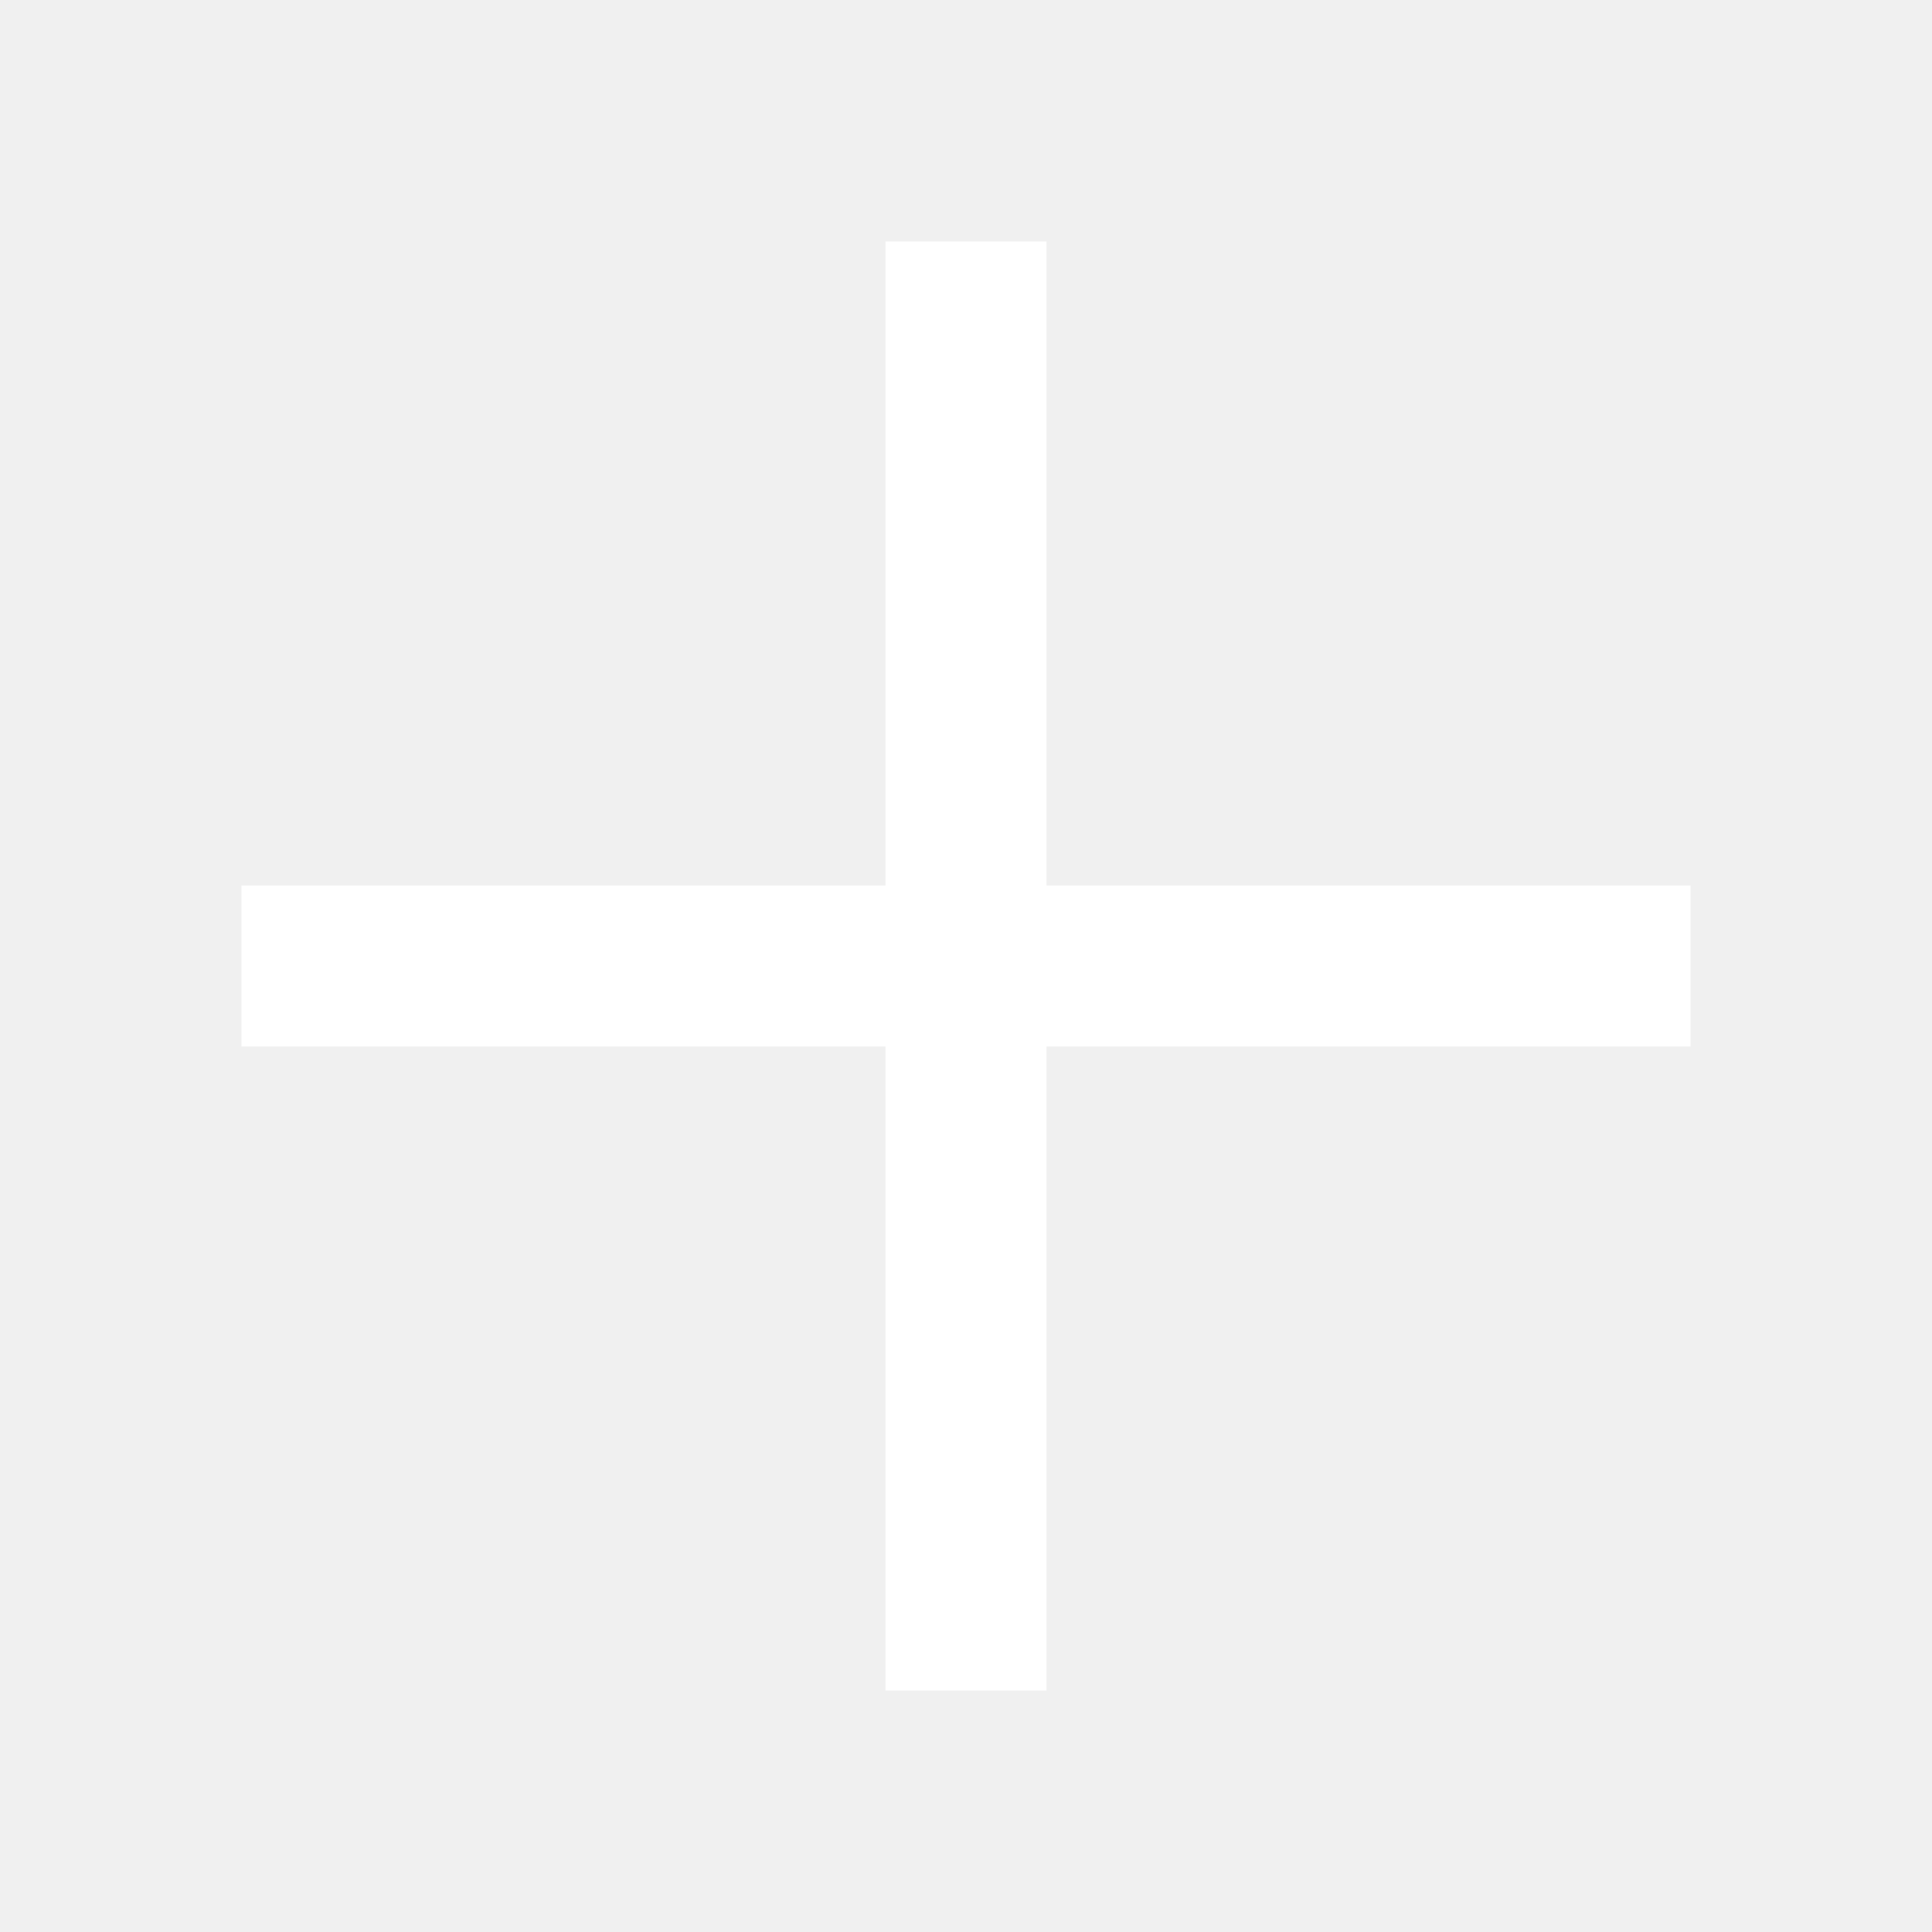
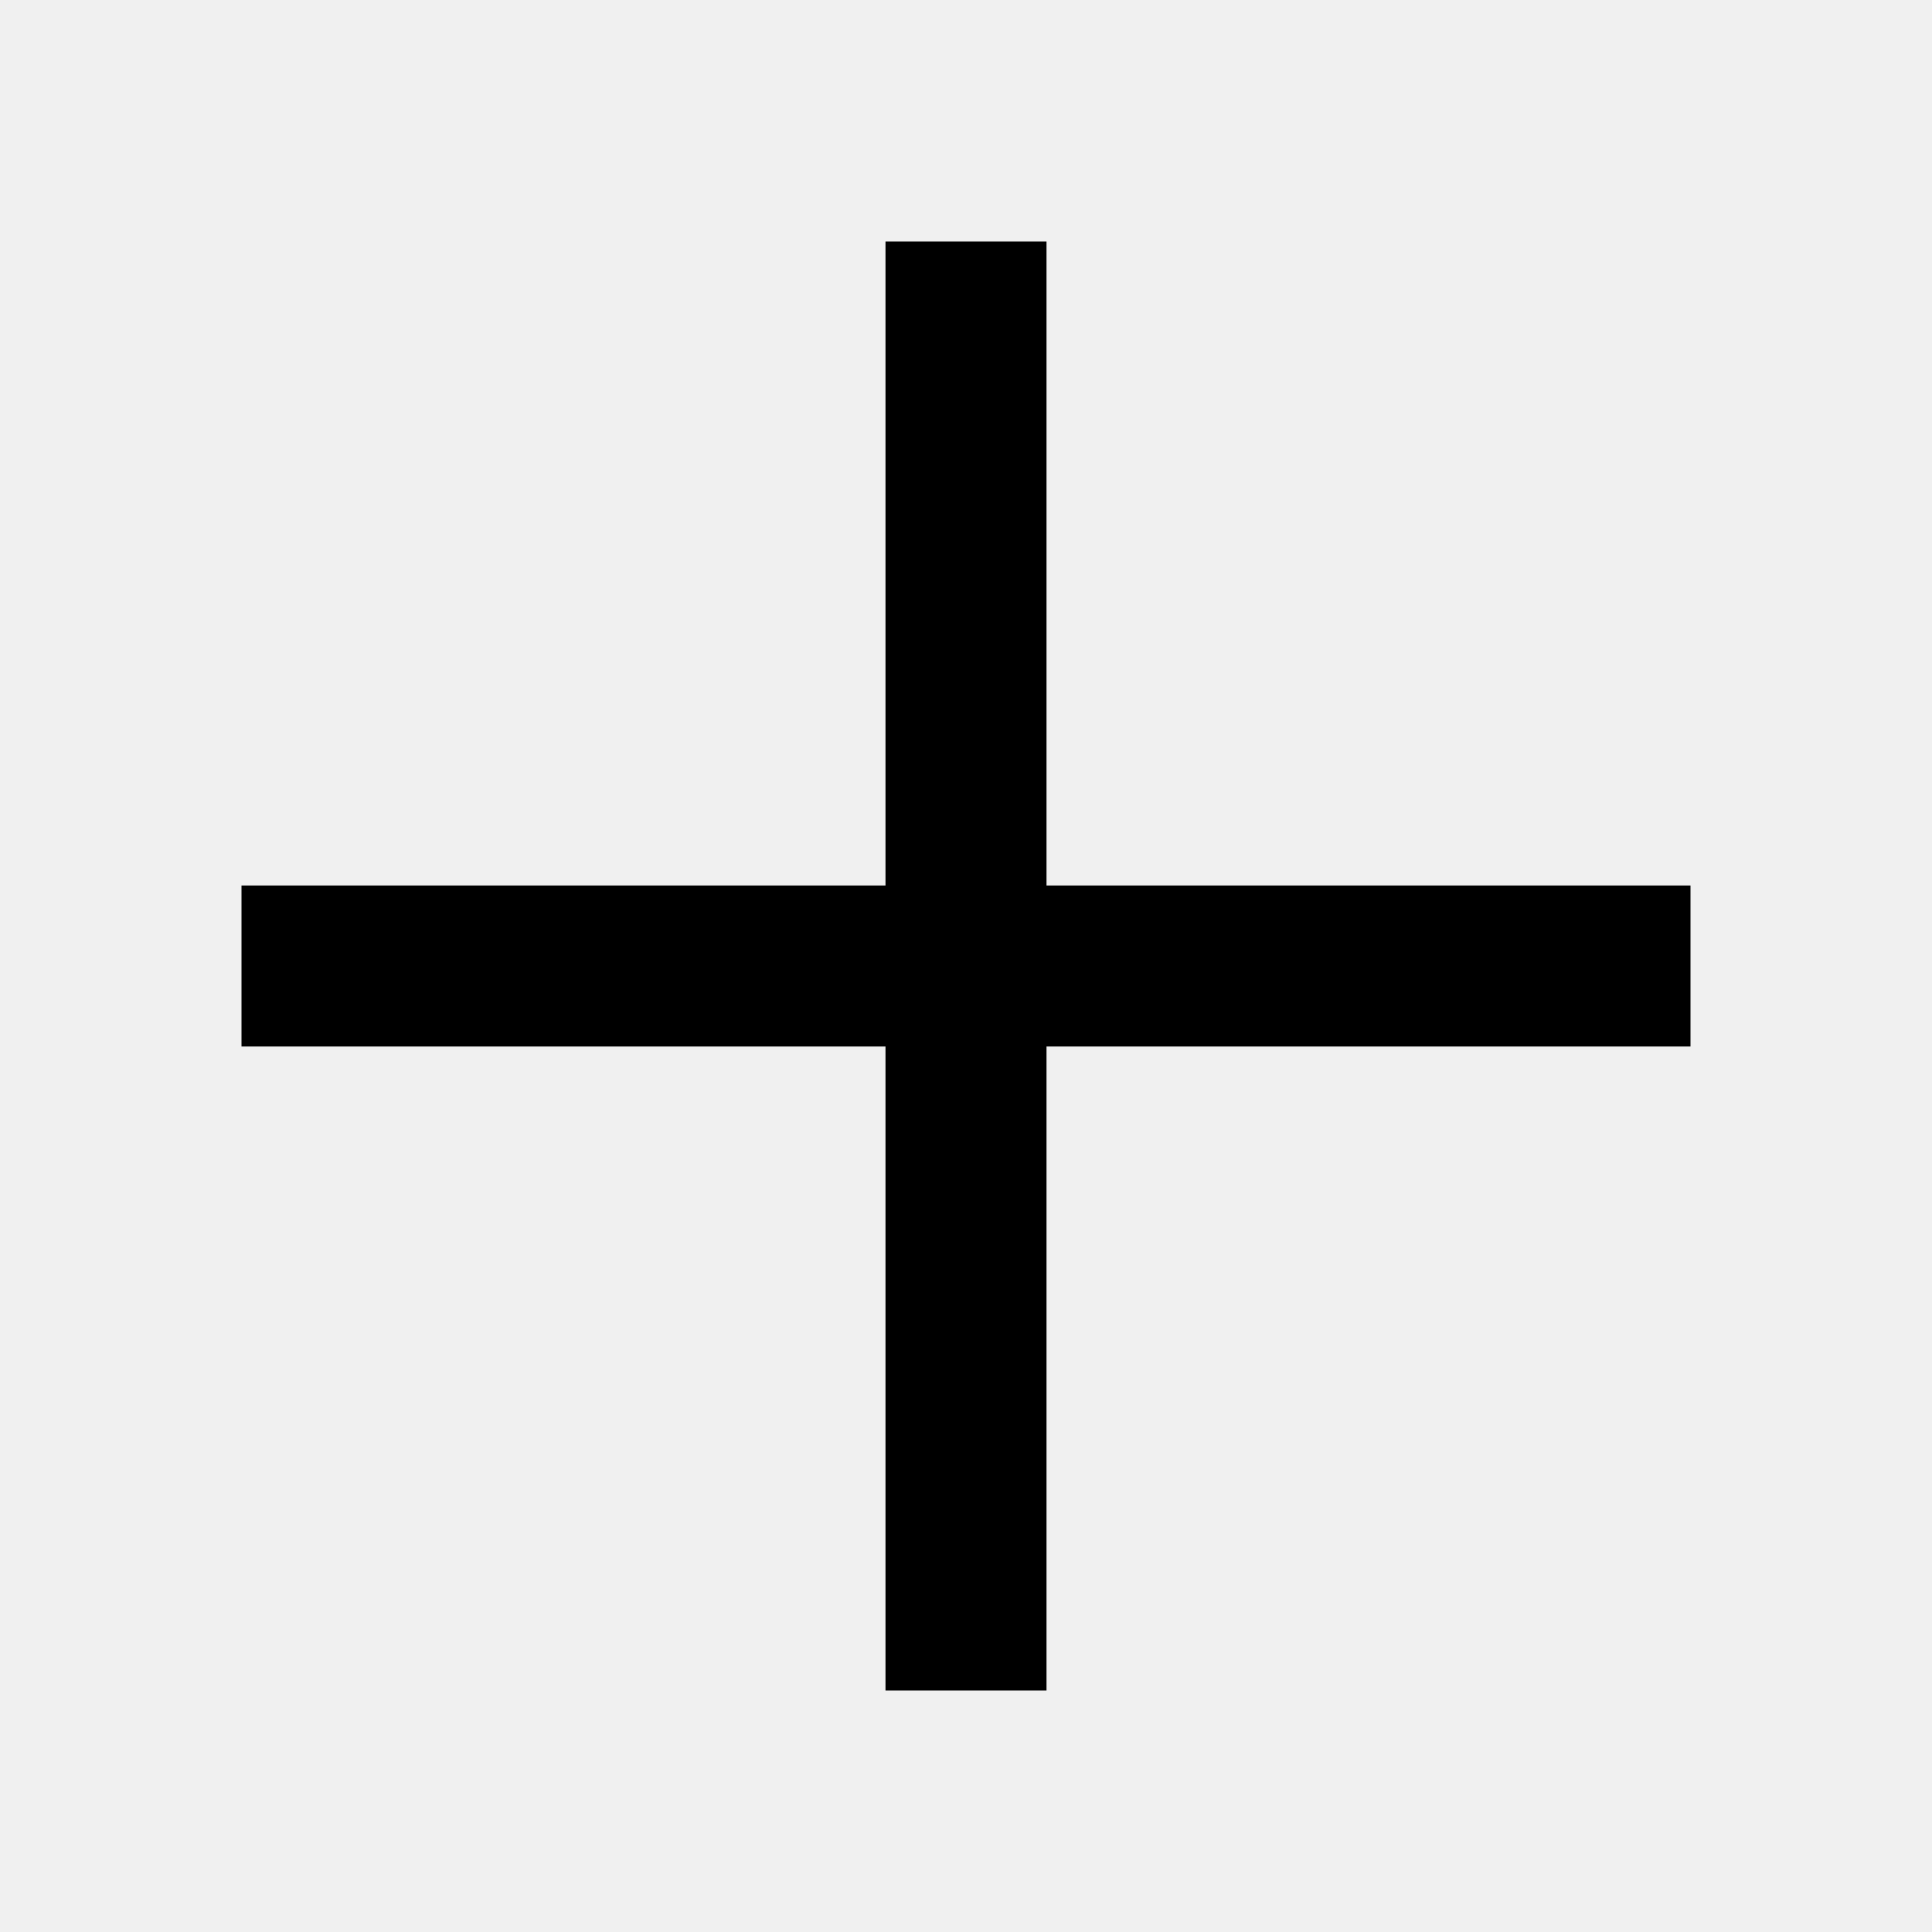
- <svg xmlns="http://www.w3.org/2000/svg" height="1em" viewBox="0 -960 960 960" width="1em" fill="#fff">
+ <svg xmlns="http://www.w3.org/2000/svg" height="1em" viewBox="0 -960 960 960" width="1em" fill="currentColor">
  <path d="M440-120v-320H120v-80h320v-320h80v320h320v80H520v320h-80Z" />
</svg>
